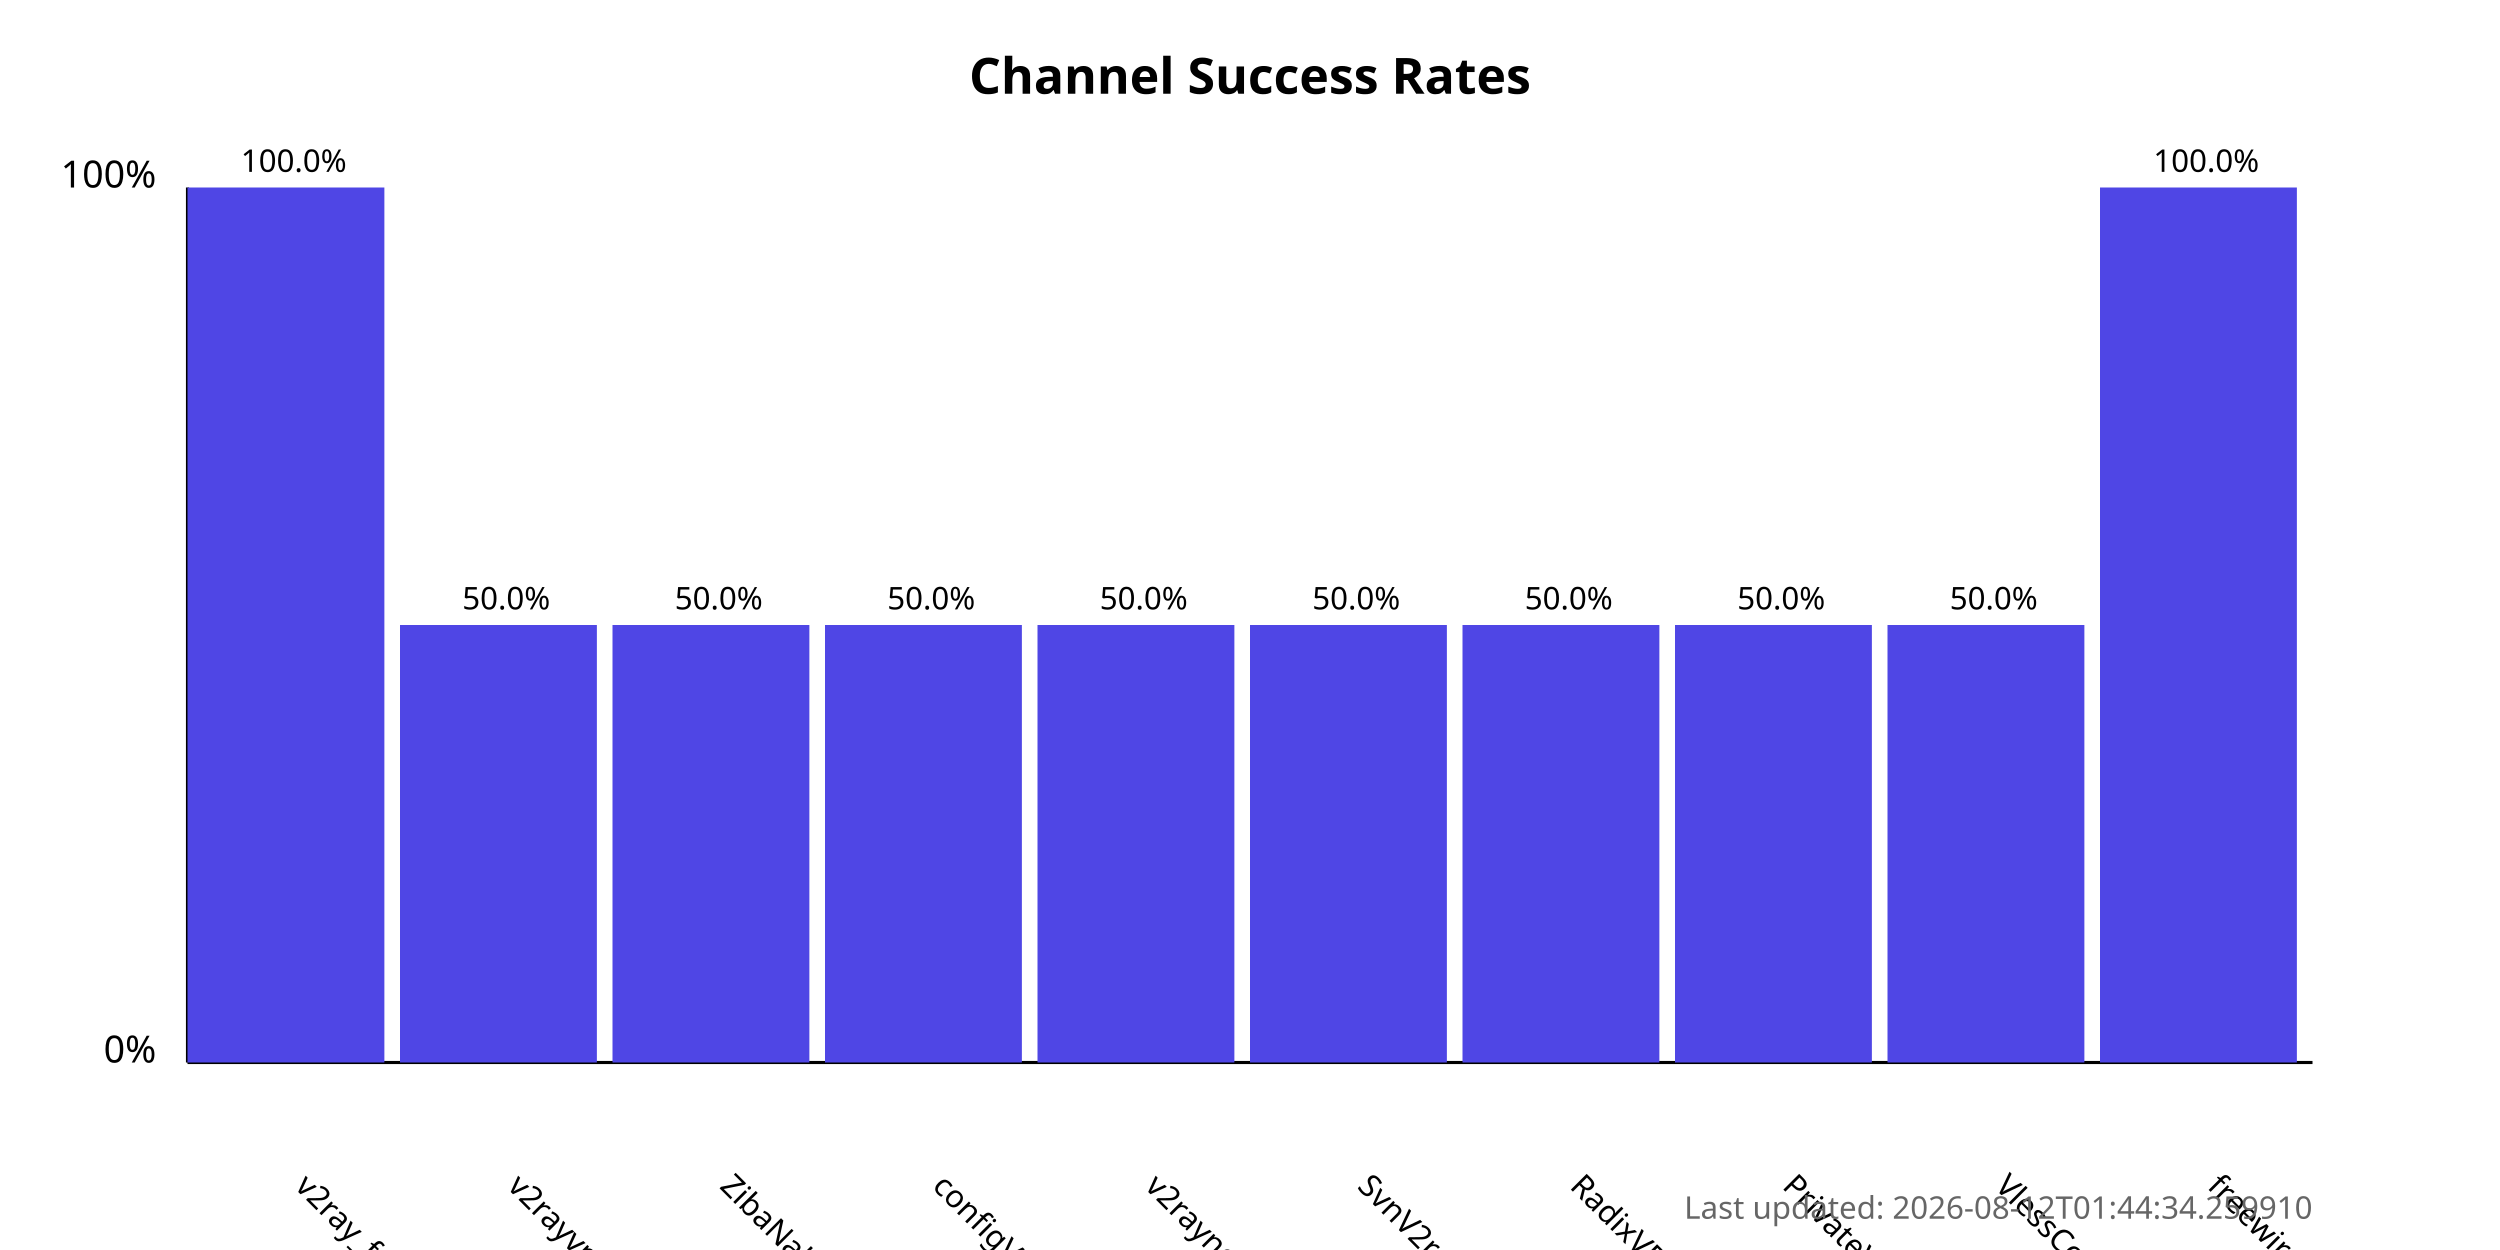
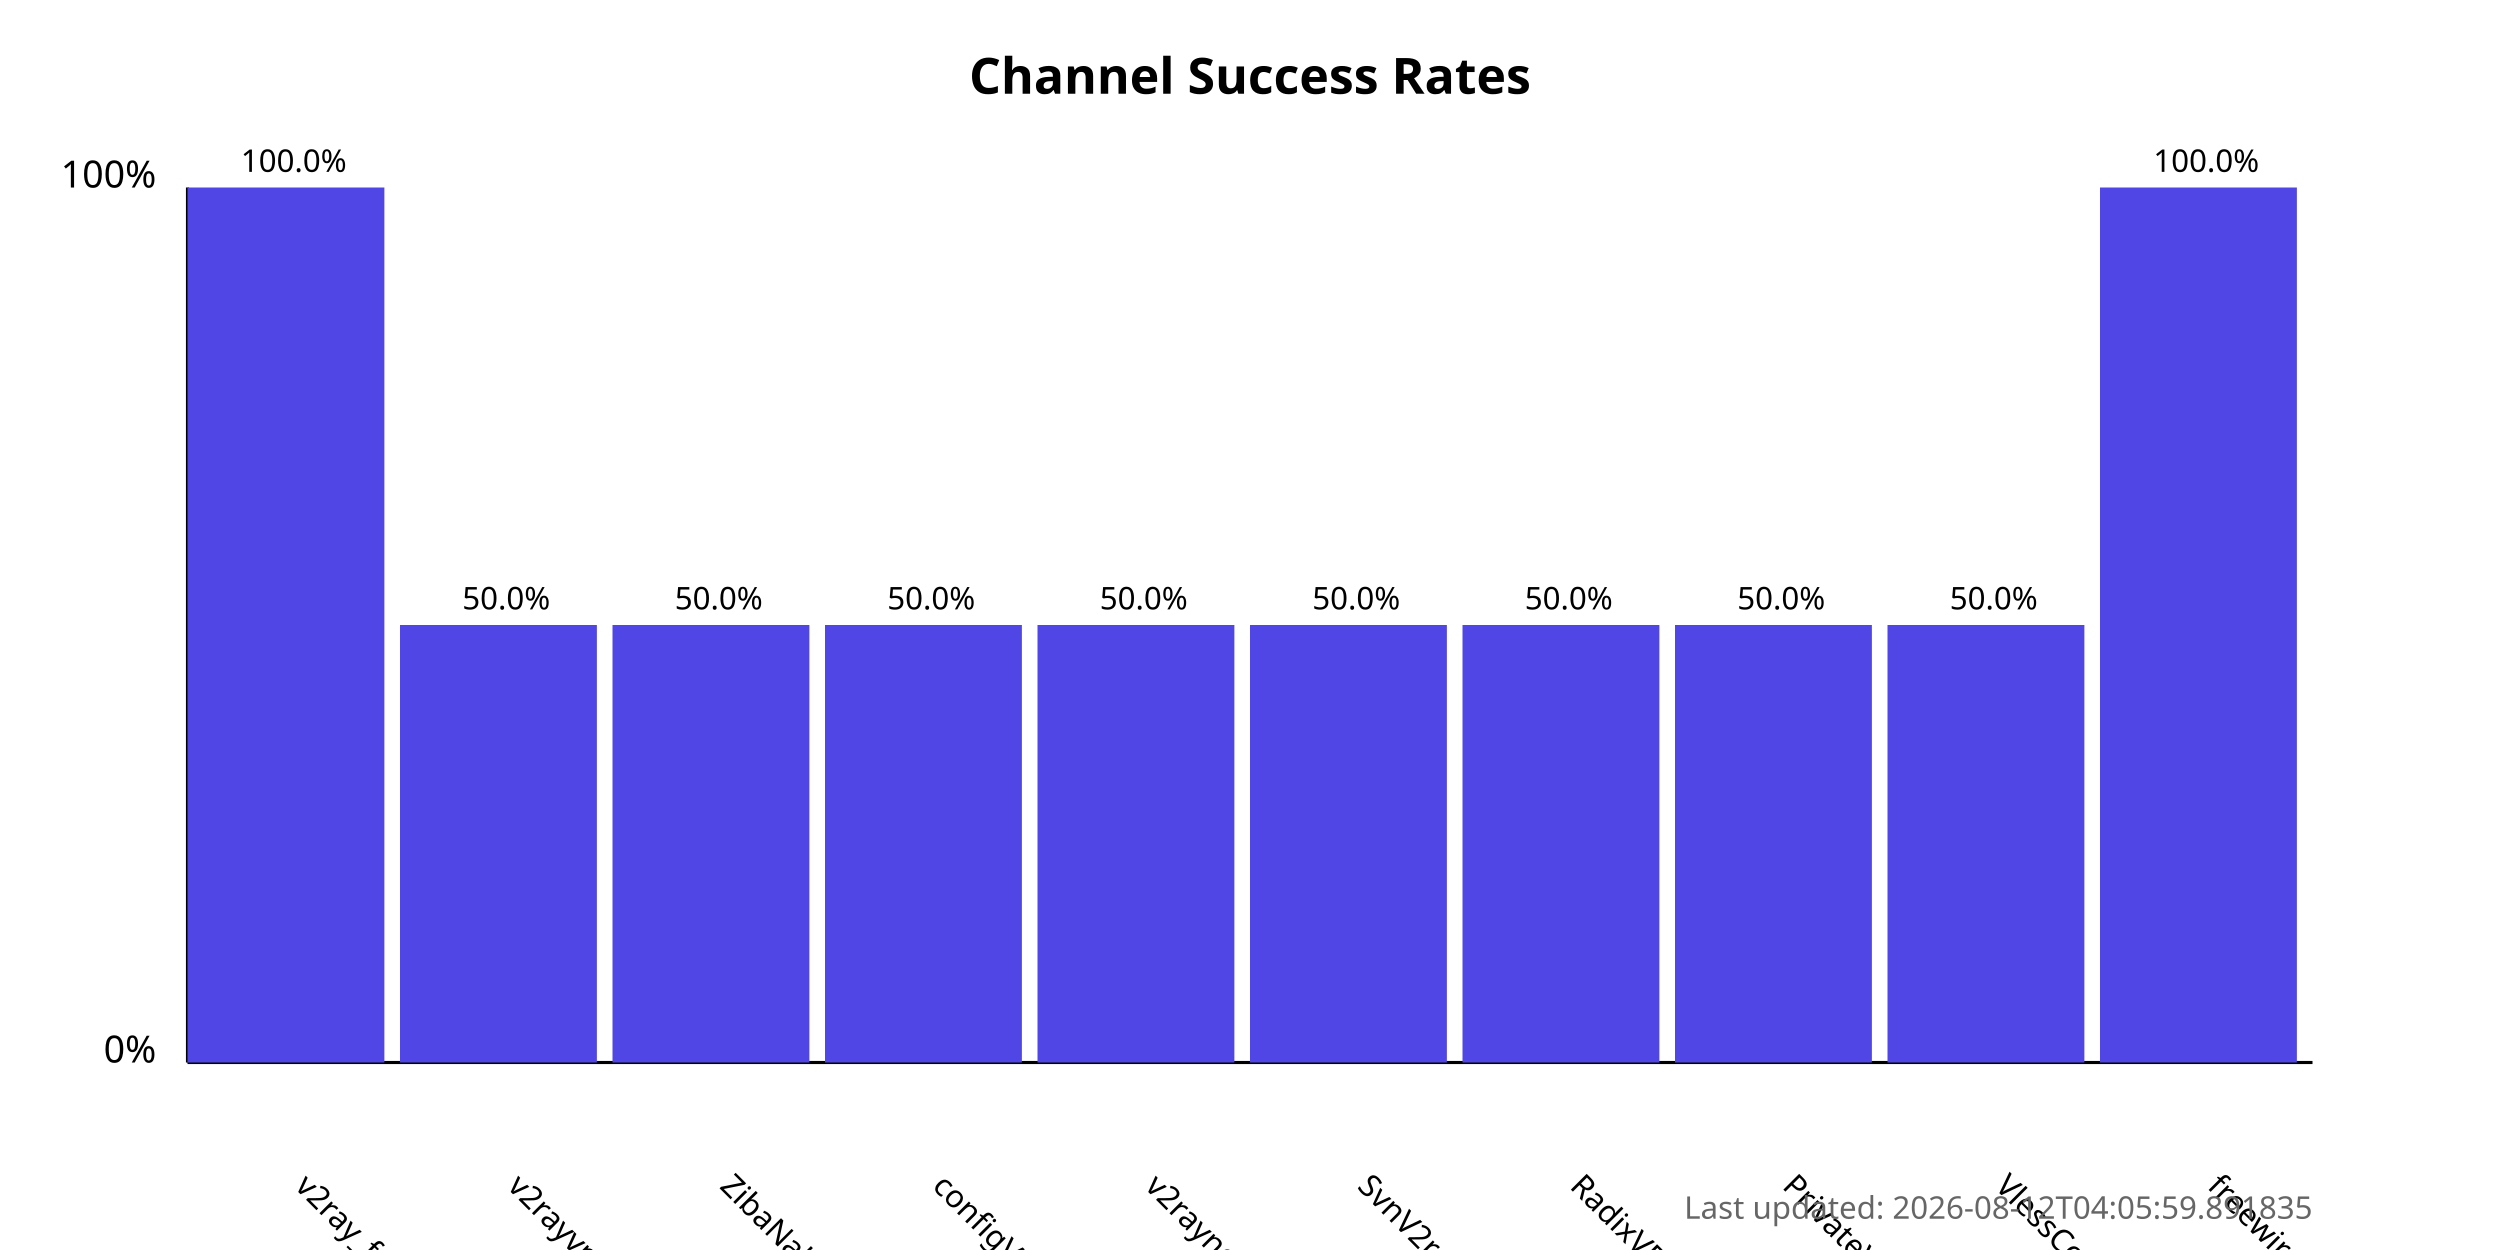
<svg xmlns="http://www.w3.org/2000/svg" width="800" height="400">
  <style>
            .chart-title { font: bold 16px sans-serif; }
            .axis-label { font: 12px sans-serif; }
            .tick-label { font: 10px sans-serif; }
            .bar { fill: #4f46e5; }
            .bar:hover { fill: #6366f1; }
            .timestamp { font: 10px sans-serif; fill: #666; }
        </style>
  <text x="400.0" y="30" text-anchor="middle" class="chart-title">
            Channel Success Rates
        </text>
  <line x1="60" y1="340" x2="60" y2="60" stroke="black" stroke-width="1" />
  <line x1="60" y1="340" x2="740" y2="340" stroke="black" stroke-width="1" />
  <text x="50" y="340" text-anchor="end" class="axis-label">0%</text>
  <text x="50" y="60" text-anchor="end" class="axis-label">100%</text>
  <g>
    <rect x="60" y="60.0" width="63.0" height="280.0" class="bar" />
    <text x="94.0" y="380" transform="rotate(45, 94.0, 380)" text-anchor="start" class="tick-label">
                v2ray_free_conf
            </text>
    <text x="94.0" y="55.0" text-anchor="middle" class="tick-label">
                100.0%
            </text>
  </g>
  <g>
    <rect x="128.0" y="200.0" width="63.0" height="140.0" class="bar" />
    <text x="162.0" y="380" transform="rotate(45, 162.0, 380)" text-anchor="start" class="tick-label">
                v2rayvpno
            </text>
    <text x="162.0" y="195.0" text-anchor="middle" class="tick-label">
                50.0%
            </text>
  </g>
  <g>
    <rect x="196.0" y="200.0" width="63.0" height="140.0" class="bar" />
    <text x="230.0" y="380" transform="rotate(45, 230.0, 380)" text-anchor="start" class="tick-label">
                ZibaNabz
            </text>
    <text x="230.0" y="195.0" text-anchor="middle" class="tick-label">
                50.0%
            </text>
  </g>
  <g>
    <rect x="264.0" y="200.0" width="63.0" height="140.0" class="bar" />
    <text x="298.0" y="380" transform="rotate(45, 298.0, 380)" text-anchor="start" class="tick-label">
                configV2rayForFree
            </text>
    <text x="298.0" y="195.0" text-anchor="middle" class="tick-label">
                50.0%
            </text>
  </g>
  <g>
    <rect x="332.0" y="200.0" width="63.0" height="140.0" class="bar" />
    <text x="366.0" y="380" transform="rotate(45, 366.0, 380)" text-anchor="start" class="tick-label">
                v2rayngvpn
            </text>
    <text x="366.0" y="195.0" text-anchor="middle" class="tick-label">
                50.0%
            </text>
  </g>
  <g>
    <rect x="400.0" y="200.0" width="63.0" height="140.0" class="bar" />
    <text x="434.0" y="380" transform="rotate(45, 434.0, 380)" text-anchor="start" class="tick-label">
                SvnV2ray
            </text>
    <text x="434.0" y="195.0" text-anchor="middle" class="tick-label">
                50.0%
            </text>
  </g>
  <g>
    <rect x="468.0" y="200.0" width="63.0" height="140.0" class="bar" />
    <text x="502.0" y="380" transform="rotate(45, 502.0, 380)" text-anchor="start" class="tick-label">
                RadixVPN
            </text>
    <text x="502.0" y="195.0" text-anchor="middle" class="tick-label">
                50.0%
            </text>
  </g>
  <g>
    <rect x="536.0" y="200.0" width="63.0" height="140.0" class="bar" />
    <text x="570.0" y="380" transform="rotate(45, 570.0, 380)" text-anchor="start" class="tick-label">
                PrivateVPNs
            </text>
    <text x="570.0" y="195.0" text-anchor="middle" class="tick-label">
                50.0%
            </text>
  </g>
  <g>
    <rect x="604.0" y="200.0" width="63.0" height="140.0" class="bar" />
    <text x="638.0" y="380" transform="rotate(45, 638.0, 380)" text-anchor="start" class="tick-label">
                VlessConfig
            </text>
    <text x="638.0" y="195.0" text-anchor="middle" class="tick-label">
                50.0%
            </text>
  </g>
  <g>
    <rect x="672.0" y="60.0" width="63.0" height="280.0" class="bar" />
    <text x="706.0" y="380" transform="rotate(45, 706.0, 380)" text-anchor="start" class="tick-label">
                freewireguard
            </text>
    <text x="706.0" y="55.0" text-anchor="middle" class="tick-label">
                100.0%
            </text>
  </g>
  <text x="740" y="390" text-anchor="end" class="timestamp">
-             Last updated: 2026-08-12T01:44:34.259910
+             Last updated: 2026-08-12T04:05:59.891835
        </text>
</svg>
